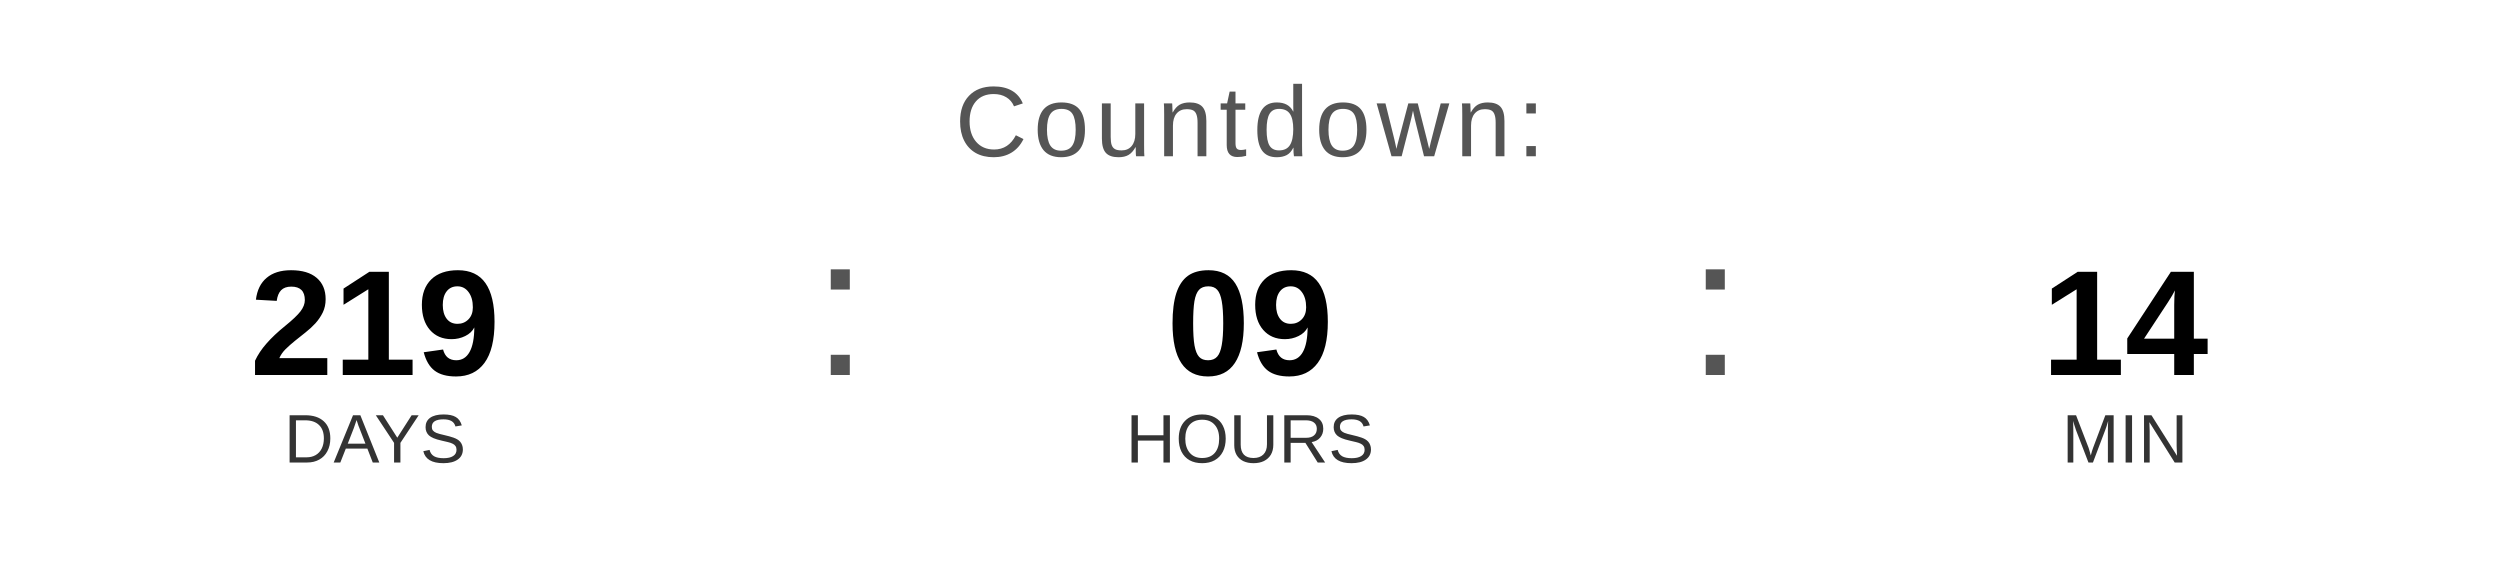
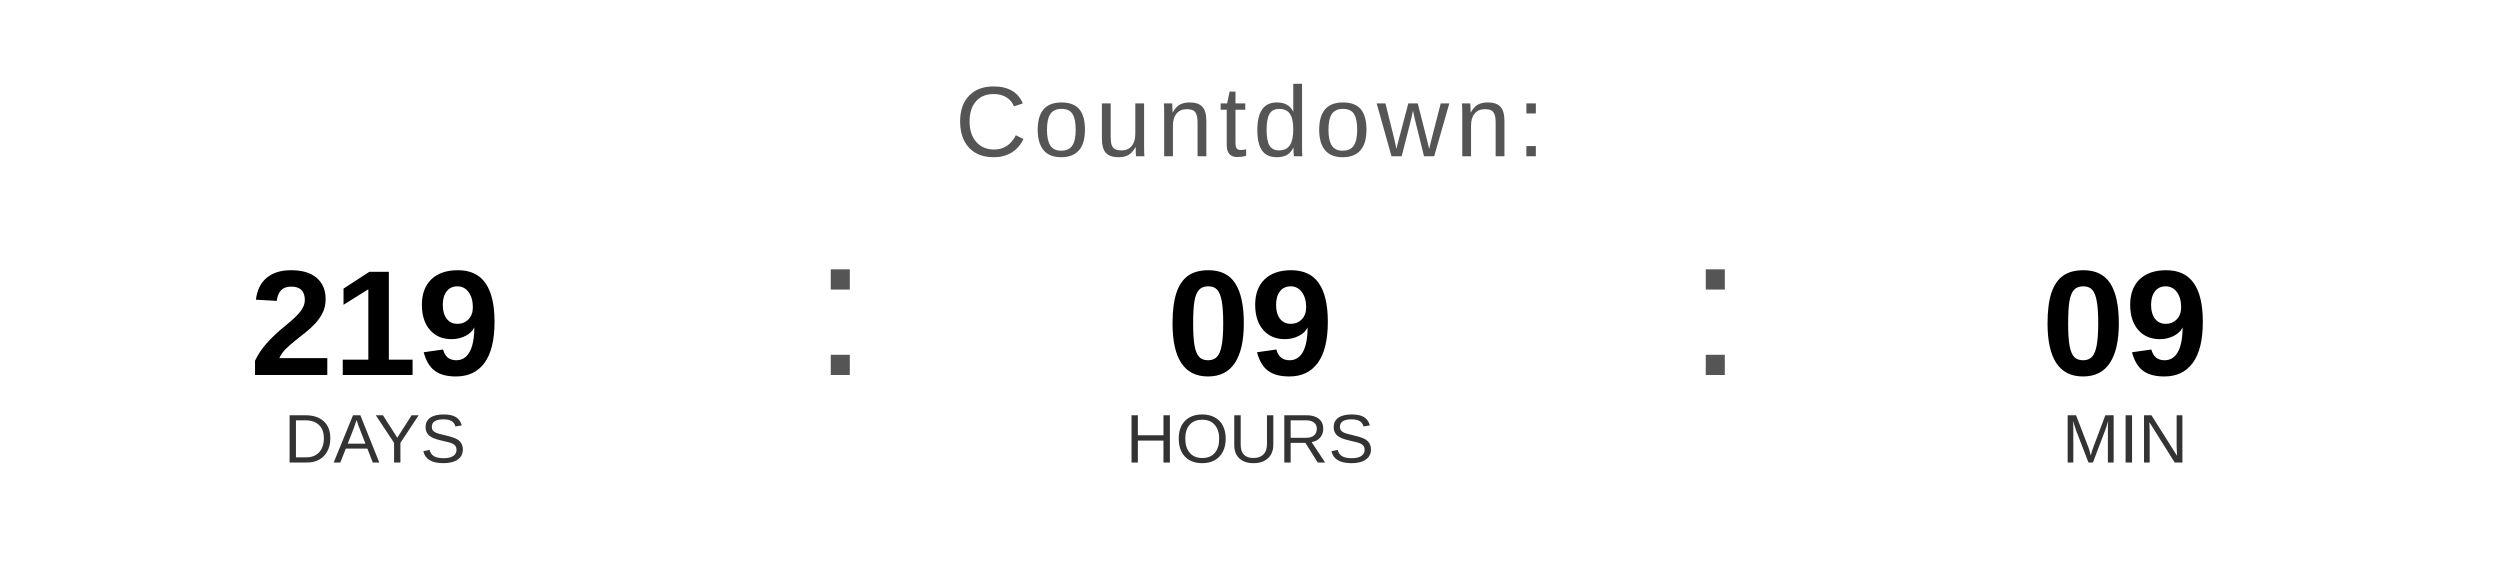
<svg xmlns="http://www.w3.org/2000/svg" width="400" height="90" viewBox="0 0 400 90">
  <text x="200" y="25" font-family="Arial, Helvetica, sans-serif" font-size="16" fill="#555555" text-anchor="middle" letter-spacing="1">
    Countdown:
  </text>
  <text x="60" y="60" font-family="Arial, Helvetica, sans-serif" font-size="24" font-weight="bold" fill="#000000" text-anchor="middle">219</text>
  <text x="60" y="74" font-family="Arial, Helvetica, sans-serif" font-size="11" fill="#333333" text-anchor="middle">DAYS</text>
  <text x="130" y="60" font-family="Arial, sans-serif" font-size="32" fill="#555555">:</text>
  <text x="200" y="60" font-family="Arial, Helvetica, sans-serif" font-size="24" font-weight="bold" fill="#000000" text-anchor="middle">09</text>
  <text x="200" y="74" font-family="Arial, Helvetica, sans-serif" font-size="11" fill="#333333" text-anchor="middle">HOURS</text>
  <text x="270" y="60" font-family="Arial, sans-serif" font-size="32" fill="#555555">:</text>
-   <text x="340" y="60" font-family="Arial, Helvetica, sans-serif" font-size="24" font-weight="bold" fill="#000000" text-anchor="middle">14</text>
+   <text x="340" y="60" font-family="Arial, Helvetica, sans-serif" font-size="24" font-weight="bold" fill="#000000" text-anchor="middle">09</text>
  <text x="340" y="74" font-family="Arial, Helvetica, sans-serif" font-size="11" fill="#333333" text-anchor="middle">MIN</text>
</svg>
